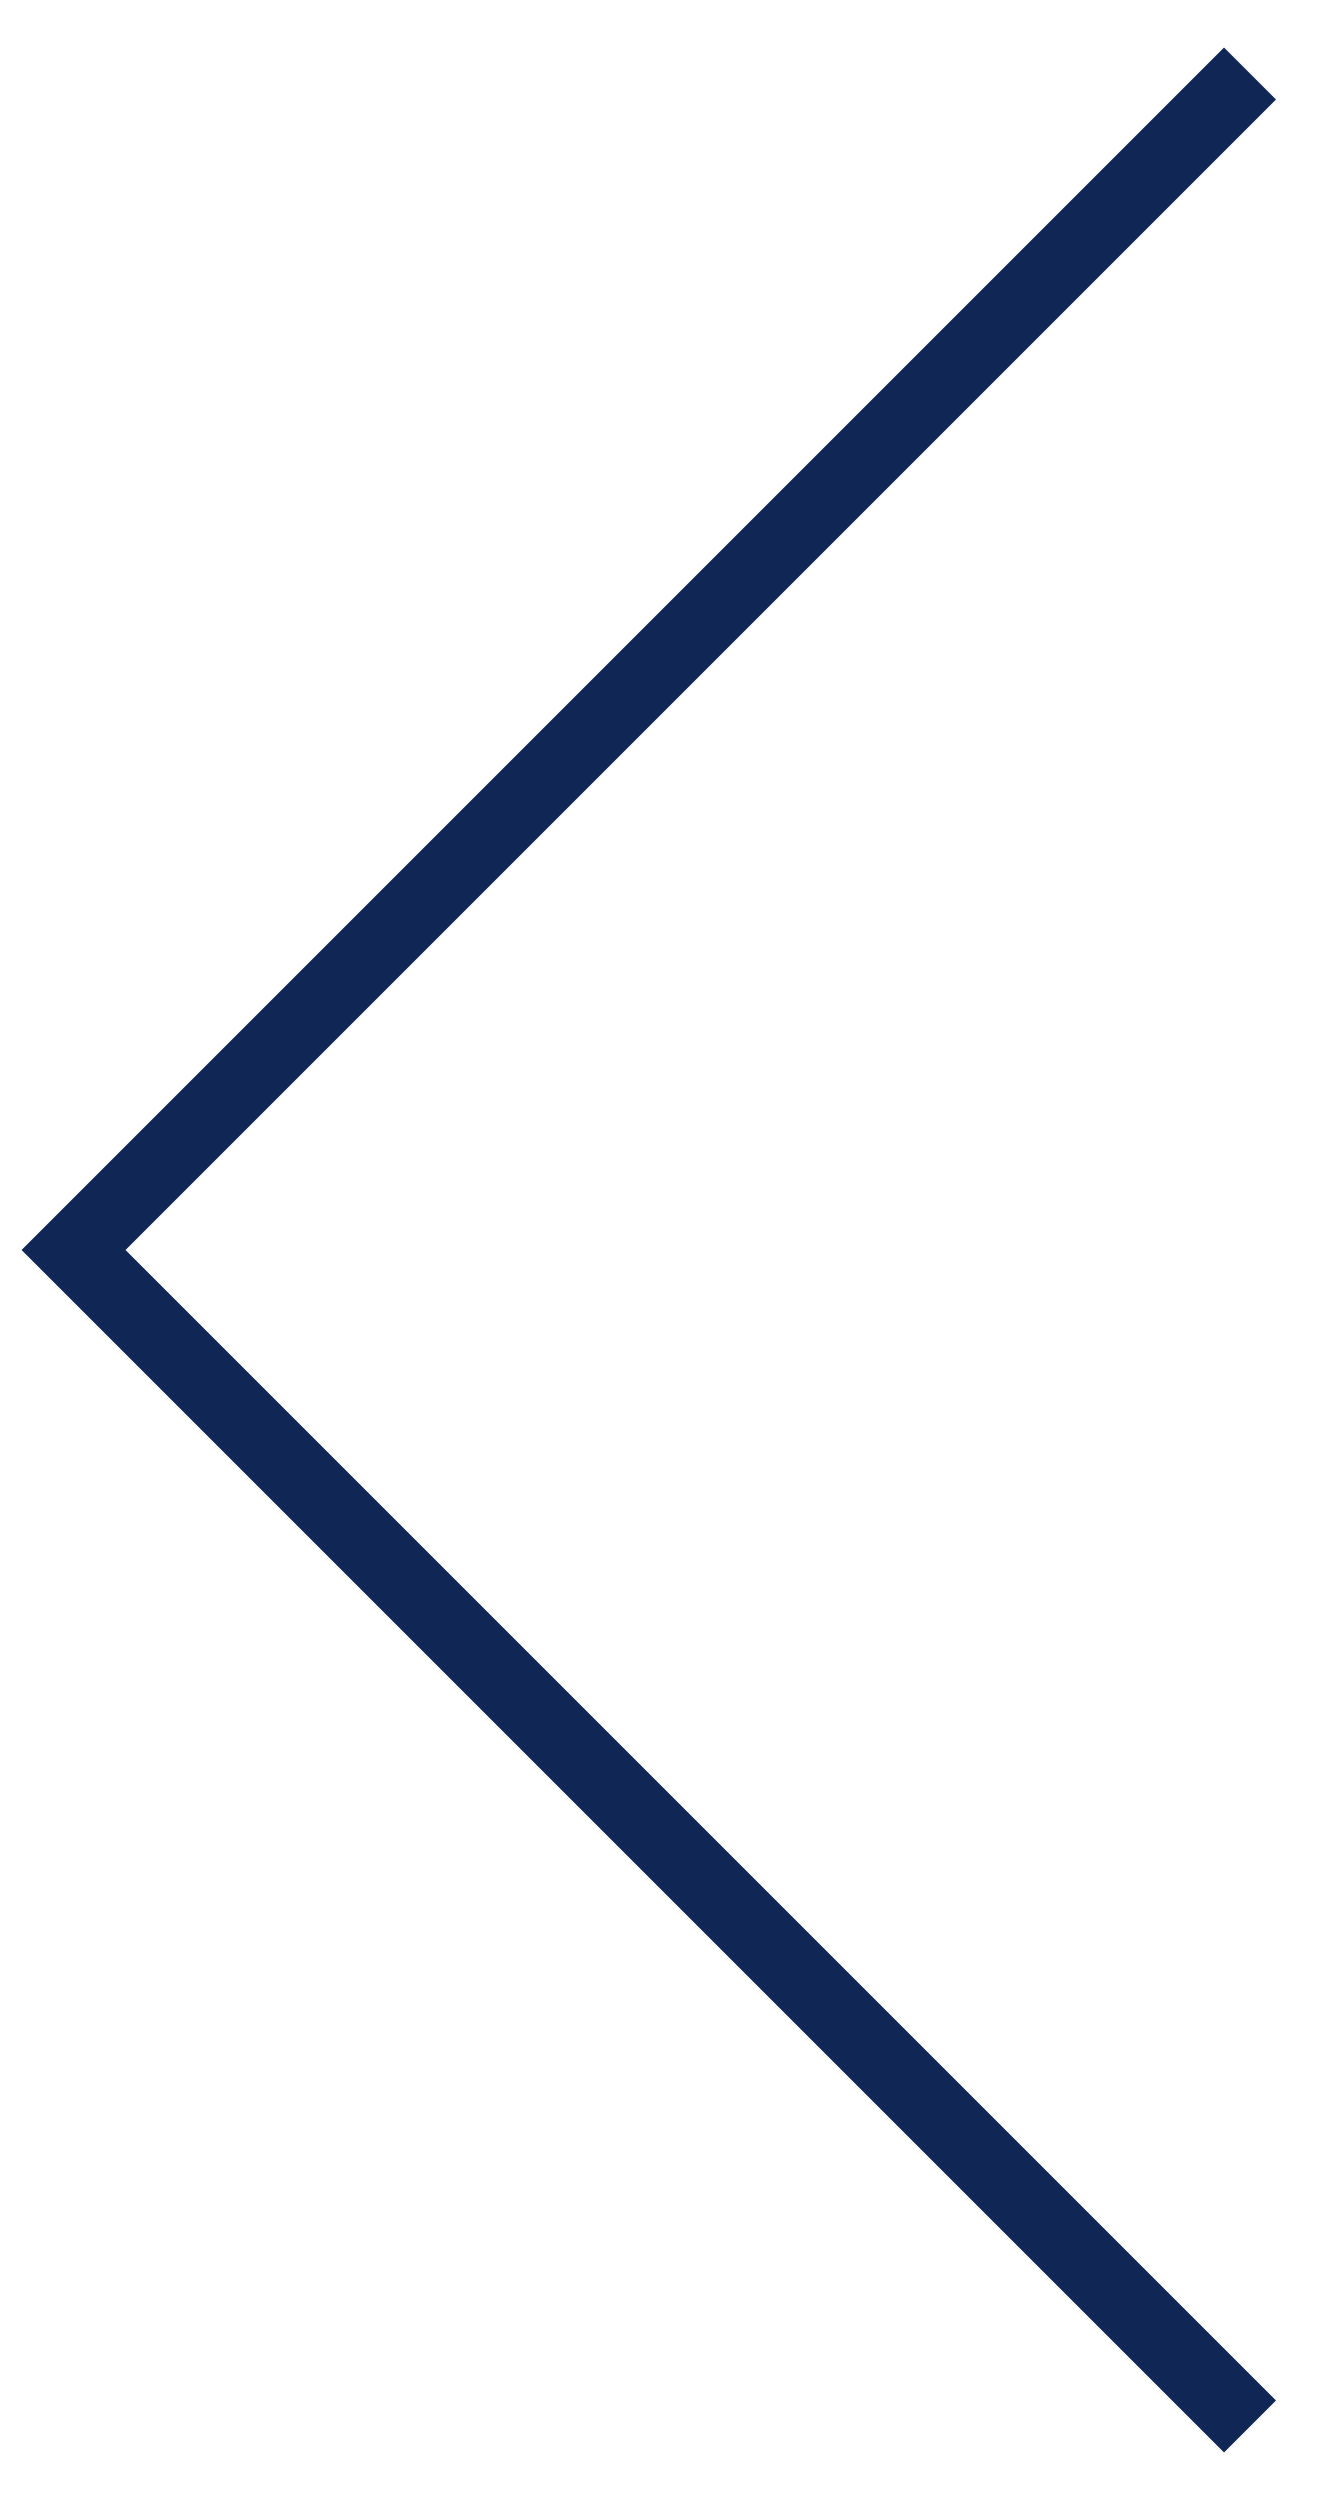
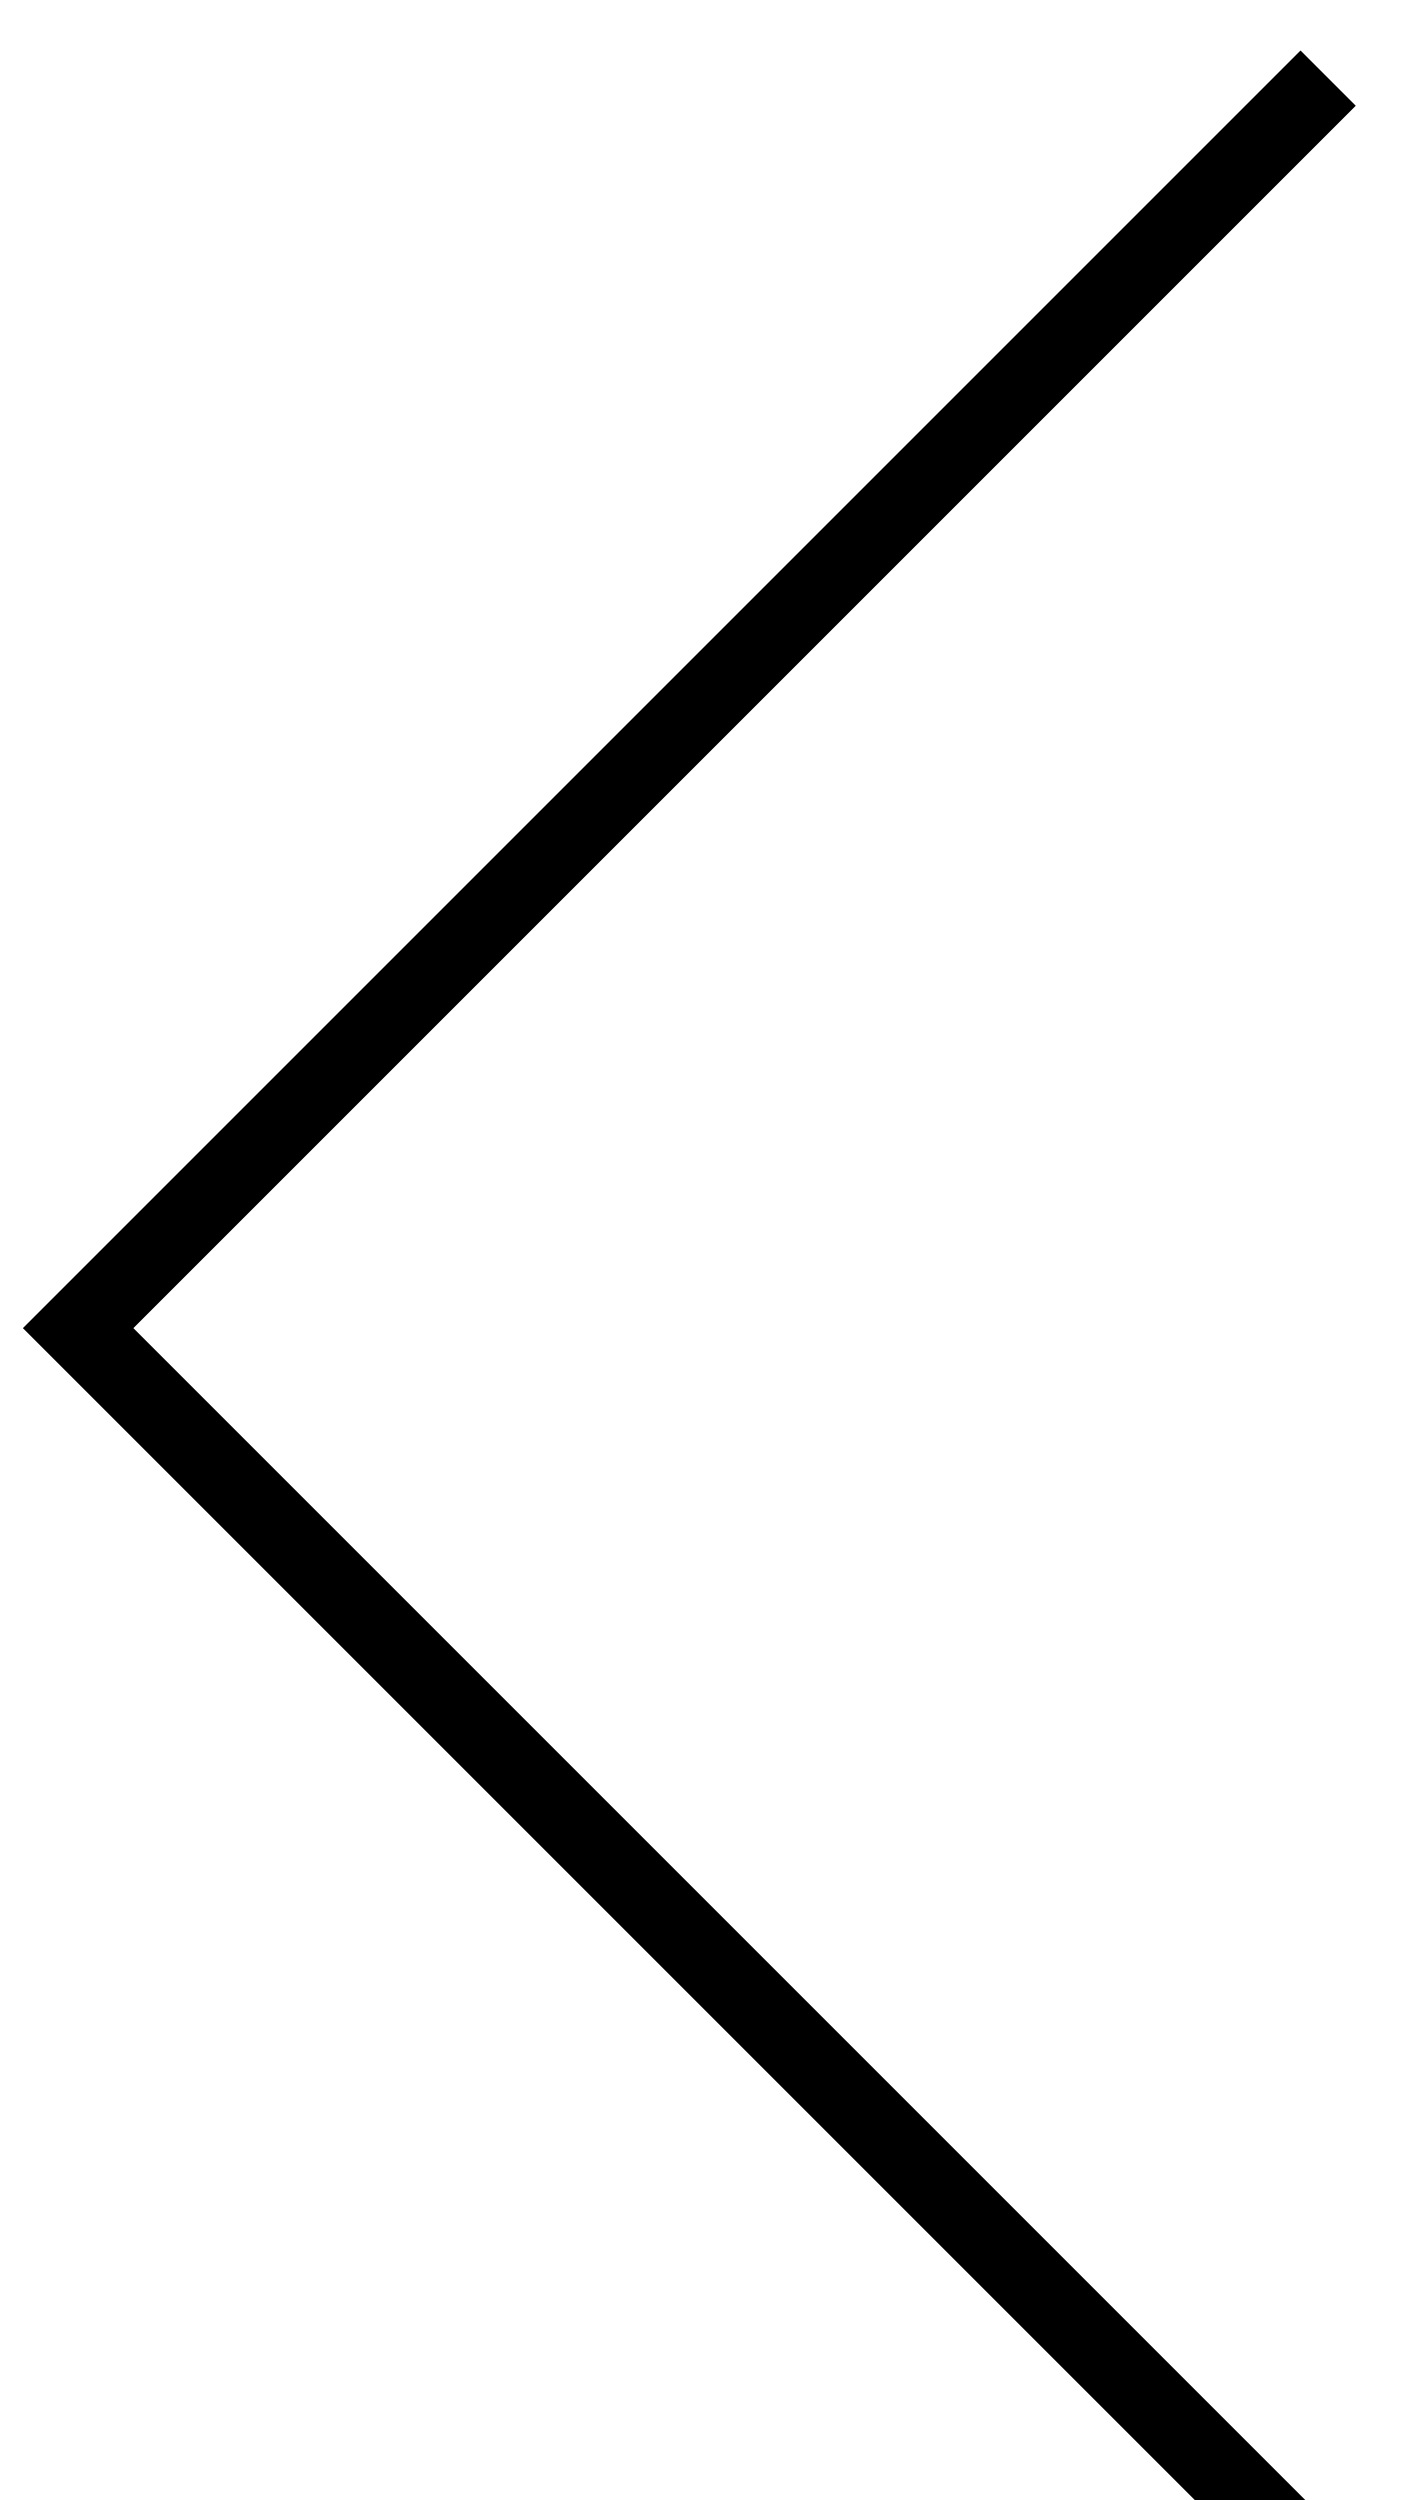
- <svg xmlns="http://www.w3.org/2000/svg" width="18" height="34" viewBox="0 0 18 34" fill="none">
-   <path d="M17 1L1 17L17 33" stroke="#102654" />
+ <svg xmlns="http://www.w3.org/2000/svg" width="18" height="32" viewBox="0 0 18 32" fill="none">
+   <path d="M17 1L1 17L17 33" stroke="currentColor" />
</svg>
